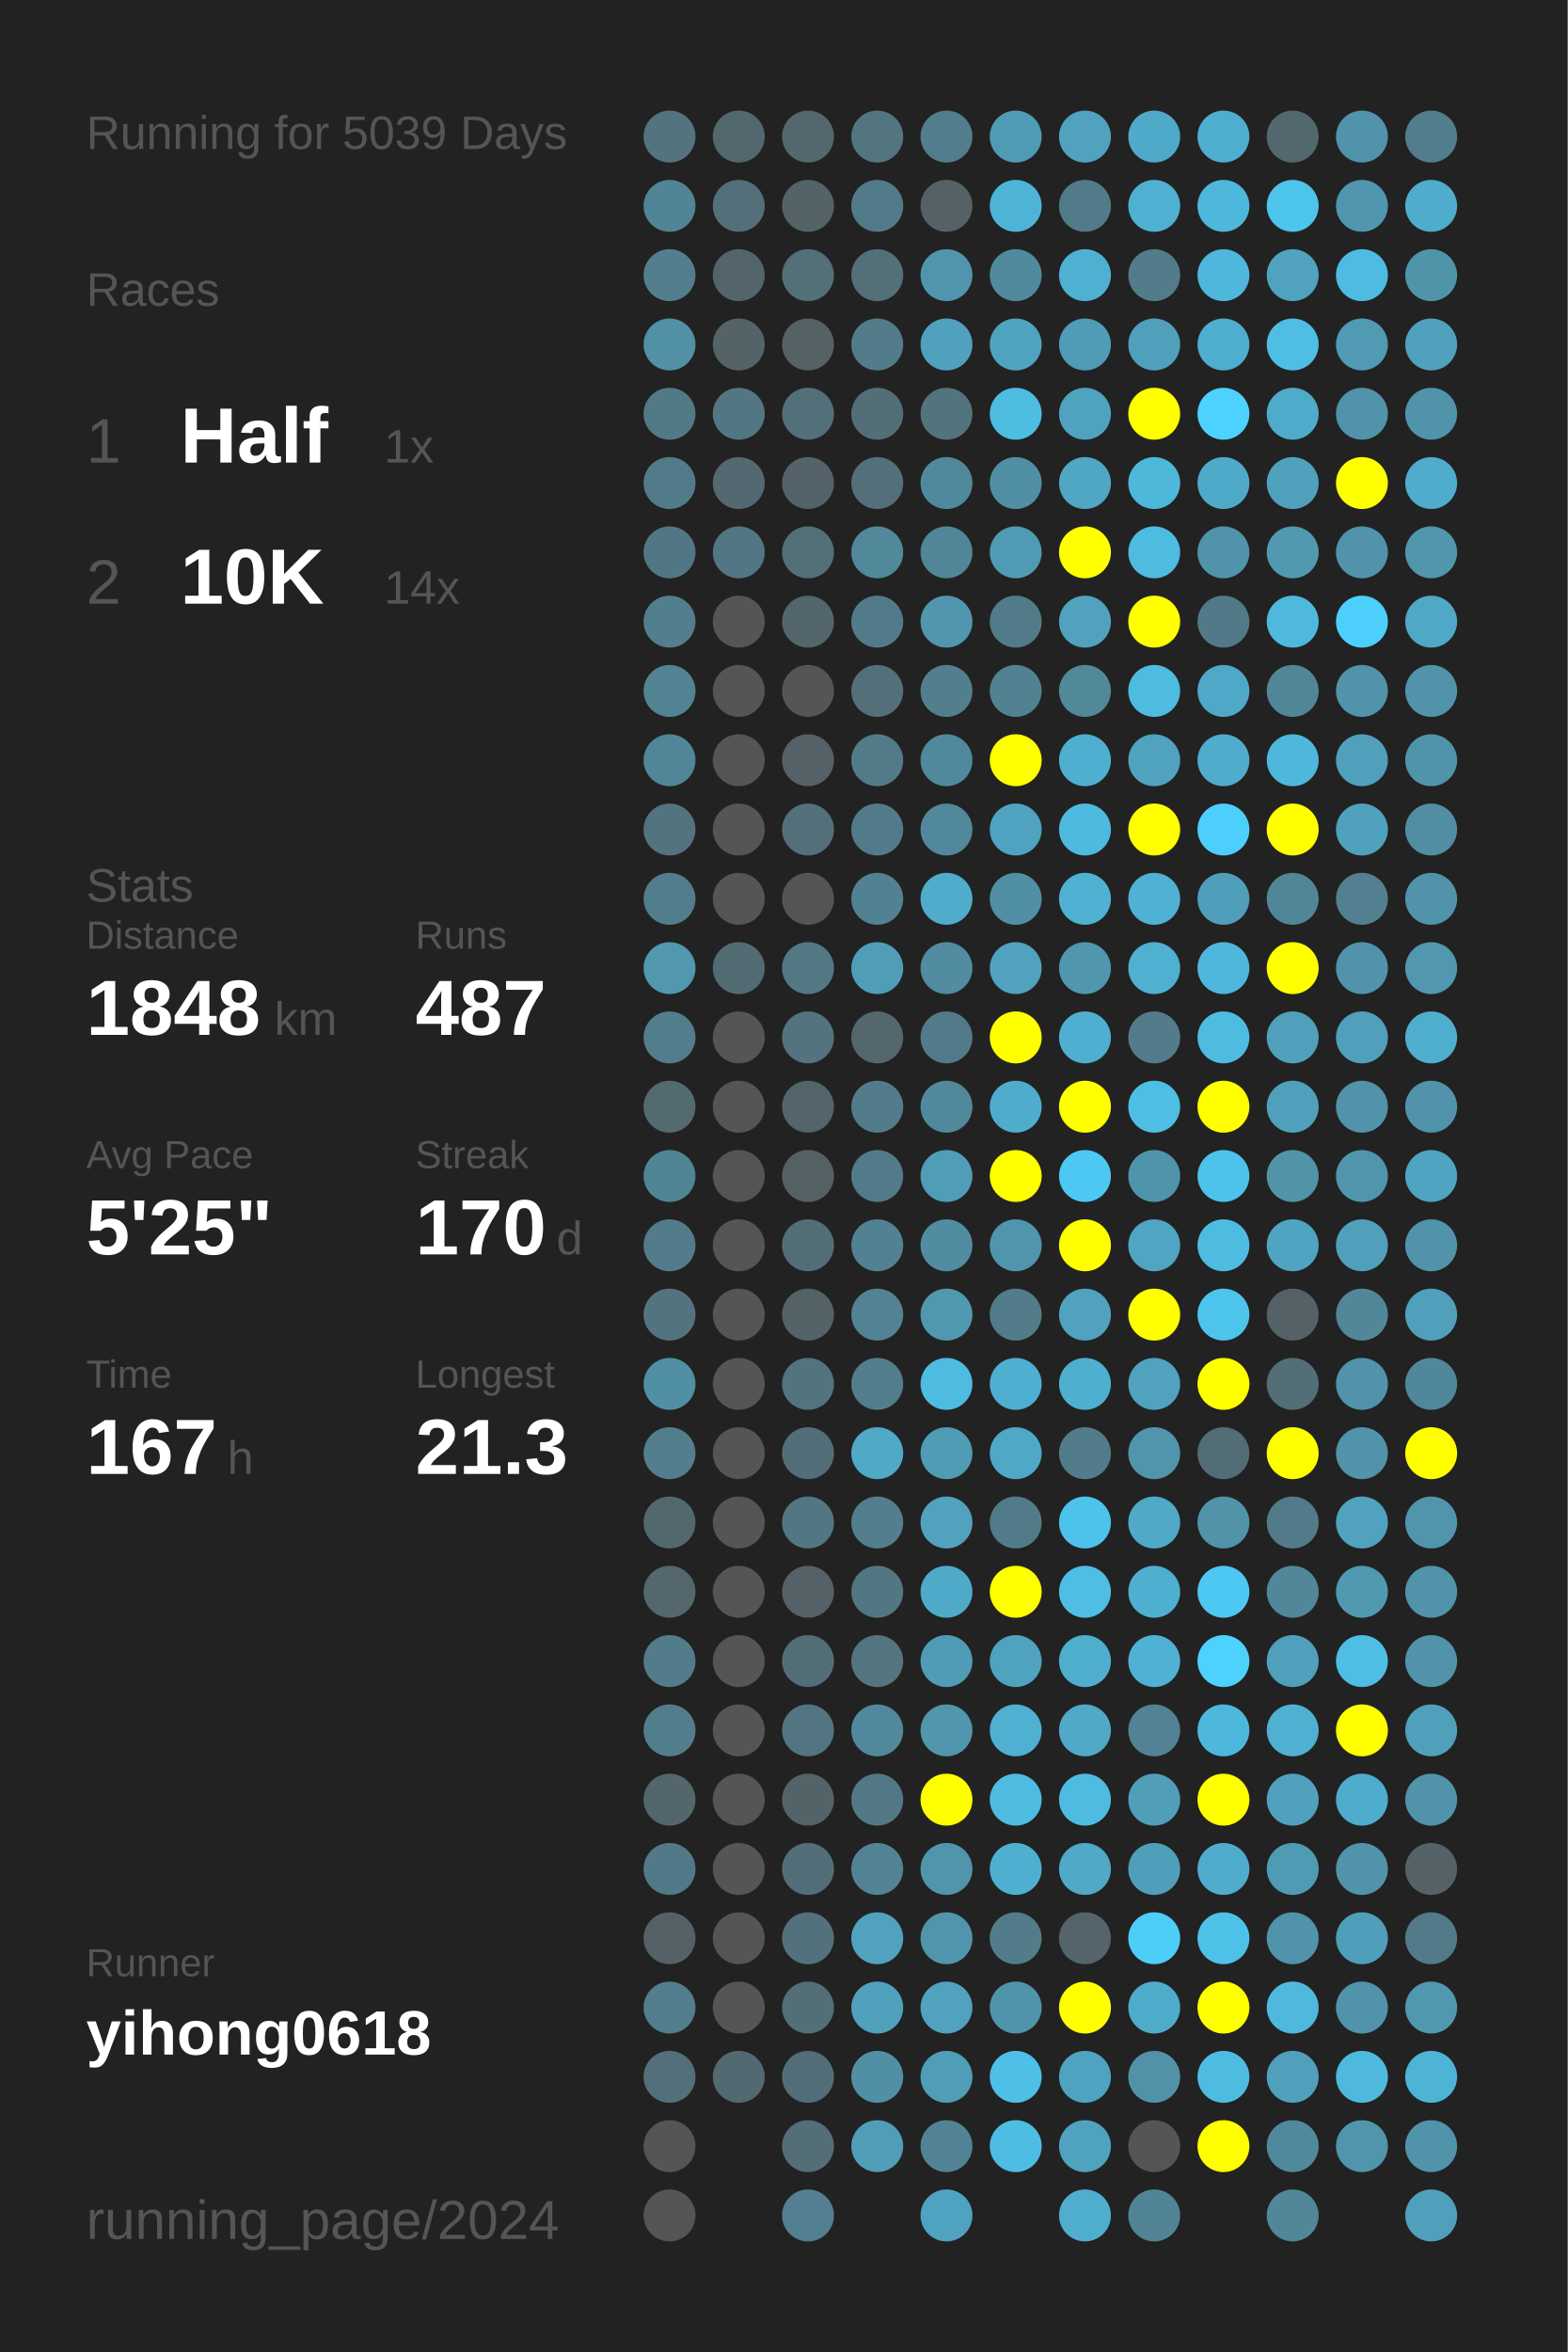
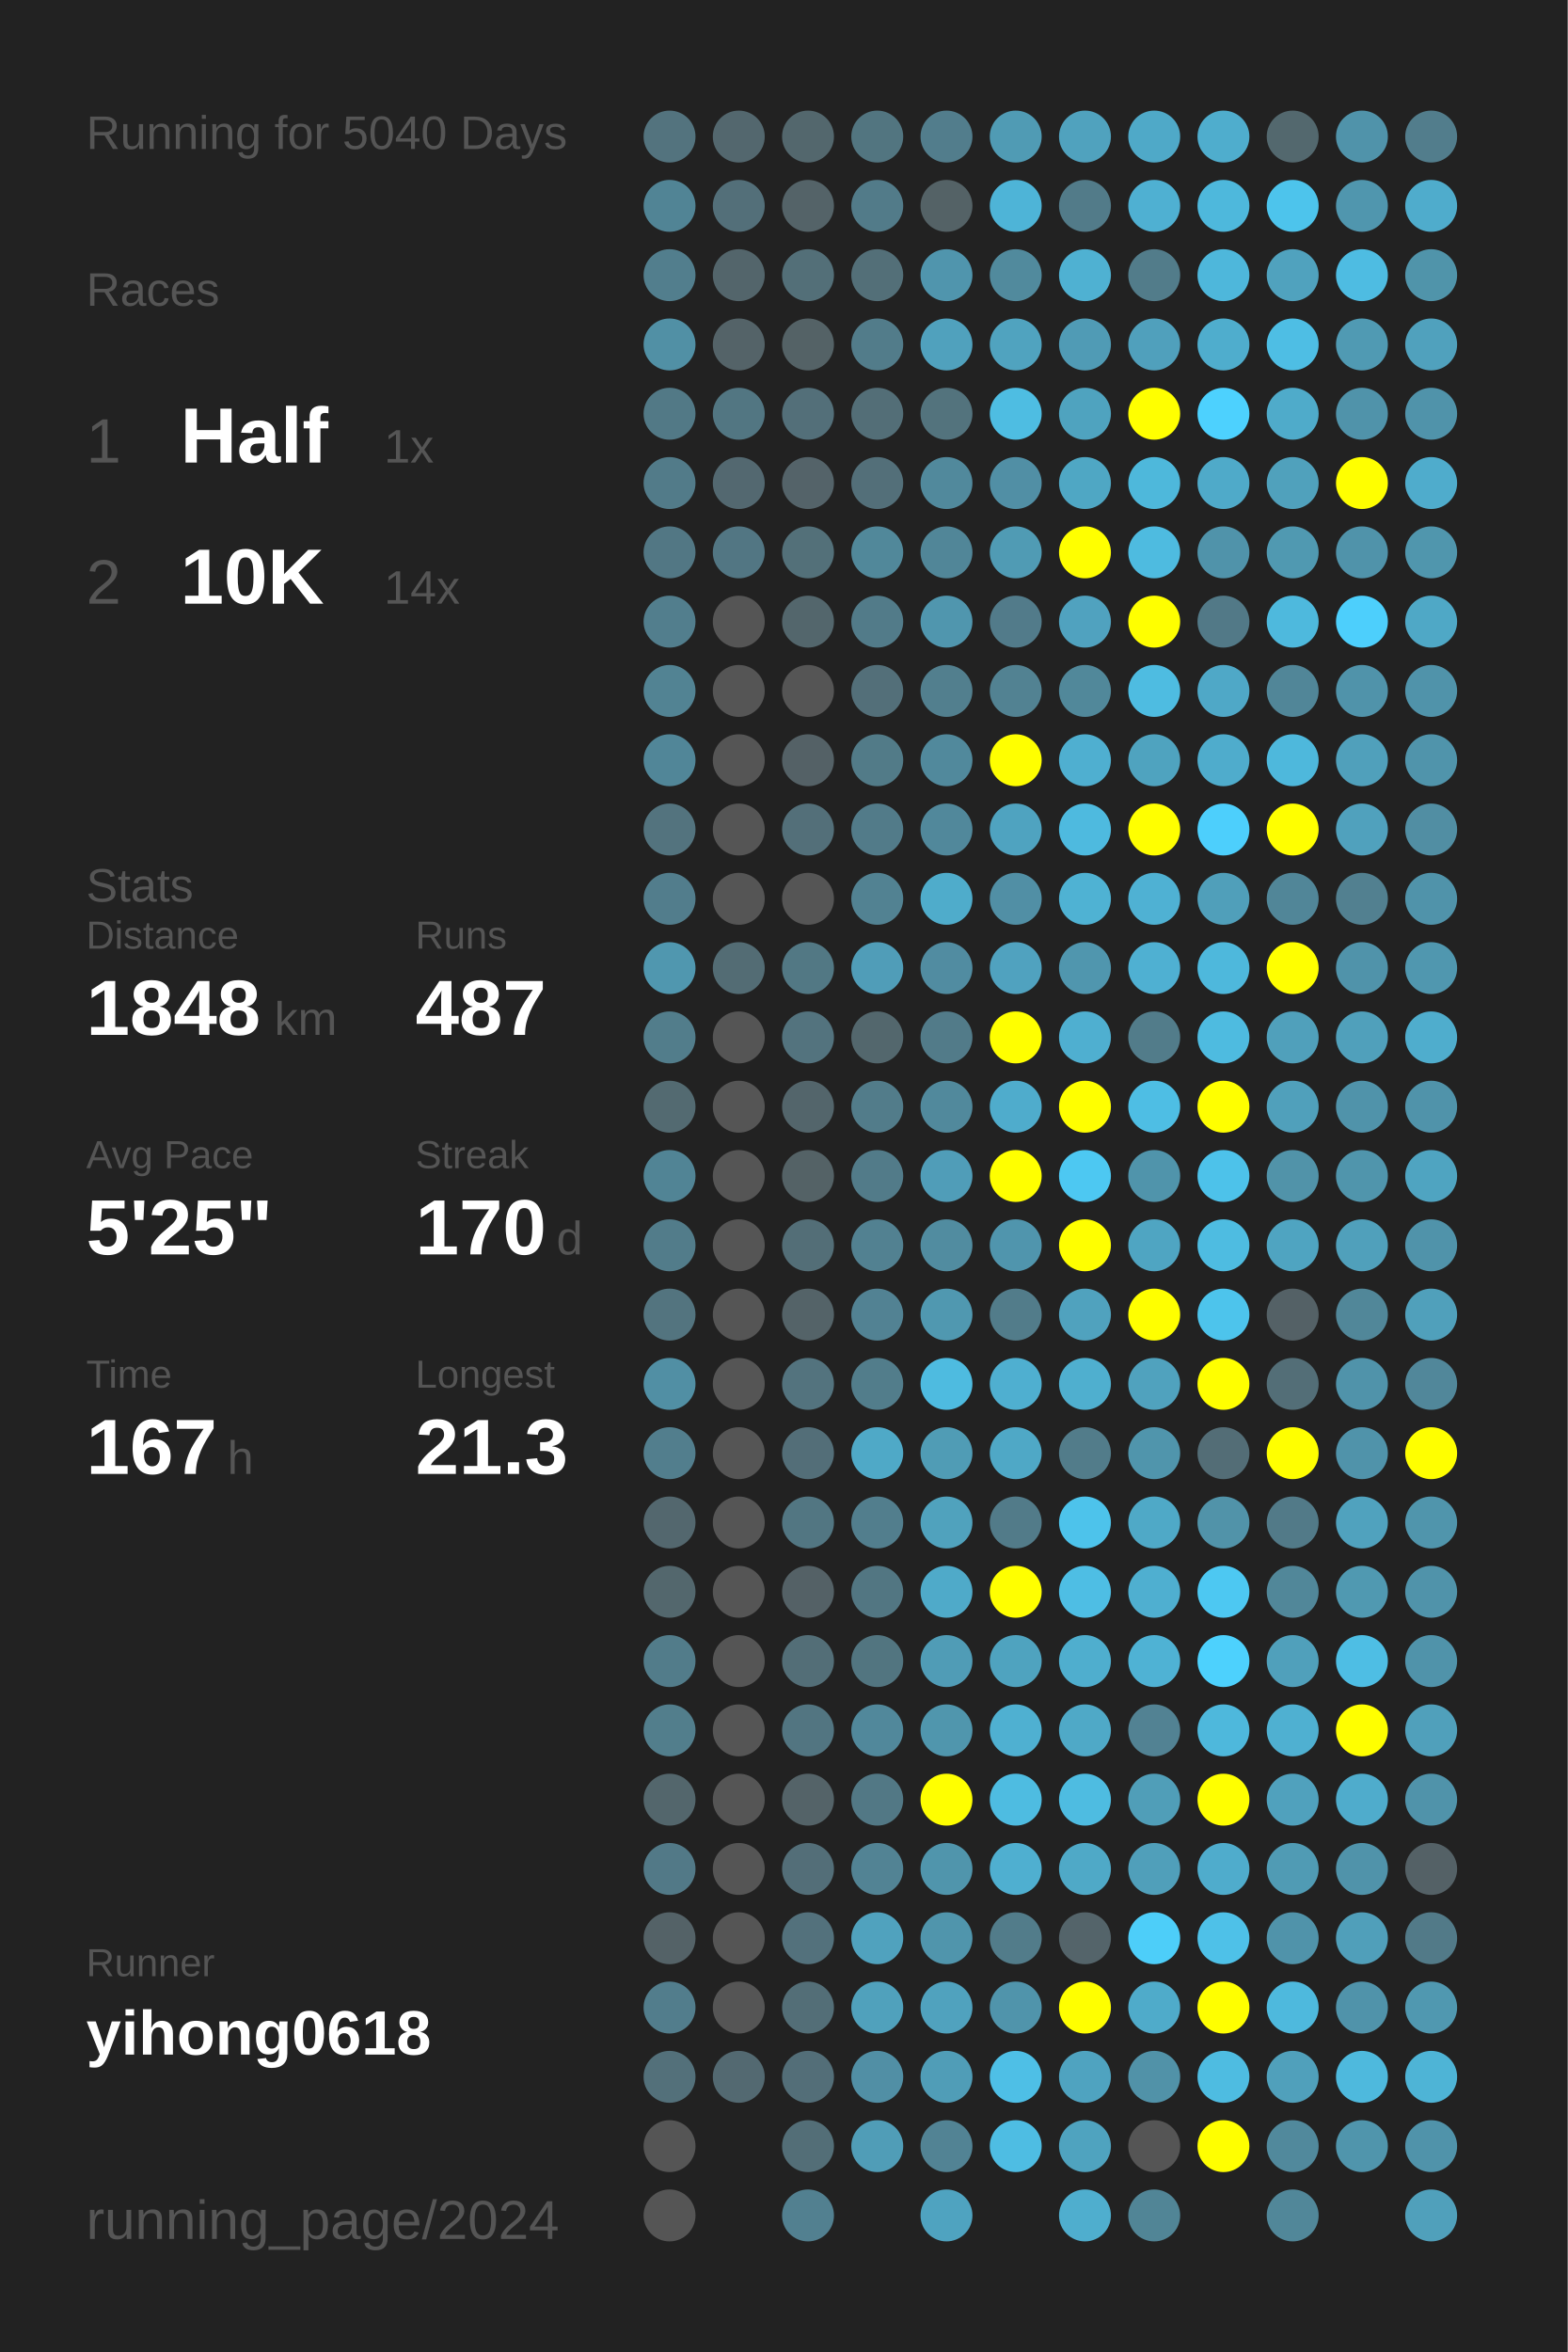
<svg xmlns="http://www.w3.org/2000/svg" baseProfile="full" height="300mm" version="1.1" viewBox="0,0,200,300" width="200mm">
  <defs />
  <rect fill="#222222" height="300" width="200" x="0" y="0" />
-   <text fill="#555555" style="font-size:6px; font-family:Arial;" x="11" y="19">Running for 5039 Days</text>
+   <text fill="#555555" style="font-size:6px; font-family:Arial;" x="11" y="19">Running for 5040 Days</text>
  <text fill="#555555" style="font-size:6px; font-family:Arial;" x="11" y="39">Races</text>
  <text fill="#555555" style="font-size:8px; font-family:Arial;" x="11" y="59">1</text>
  <text fill="#FFFFFF" style="font-size:10px; font-family:Arial; font-weight:bold;" x="23" y="59">Half</text>
  <text fill="#555555" style="font-size:6px; font-family:Arial;" x="49" y="59">1x</text>
  <text fill="#555555" style="font-size:8px; font-family:Arial;" x="11" y="77">2</text>
  <text fill="#FFFFFF" style="font-size:10px; font-family:Arial; font-weight:bold;" x="23" y="77">10K</text>
  <text fill="#555555" style="font-size:6px; font-family:Arial;" x="49" y="77">14x</text>
  <text fill="#555555" style="font-size:6px; font-family:Arial;" x="11" y="115">Stats</text>
  <text fill="#555555" style="font-size:5px; font-family:Arial;" x="11" y="121">Distance</text>
  <text fill="#FFFFFF" style="font-size:10px; font-family:Arial; font-weight:bold;" x="11" y="132">1848</text>
  <text fill="#555555" style="font-size:6px; font-family:Arial;" x="35" y="132">km</text>
  <text fill="#555555" style="font-size:5px; font-family:Arial;" x="53" y="121">Runs</text>
  <text fill="#FFFFFF" style="font-size:10px; font-family:Arial; font-weight:bold;" x="53" y="132">487</text>
  <text fill="#555555" style="font-size:5px; font-family:Arial;" x="11" y="149">Avg Pace</text>
  <text fill="#FFFFFF" style="font-size:10px; font-family:Arial; font-weight:bold;" x="11" y="160">5'25"</text>
  <text fill="#555555" style="font-size:5px; font-family:Arial;" x="53" y="149">Streak</text>
  <text fill="#FFFFFF" style="font-size:10px; font-family:Arial; font-weight:bold;" x="53" y="160">170</text>
  <text fill="#555555" style="font-size:6px; font-family:Arial;" x="71" y="160">d</text>
  <text fill="#555555" style="font-size:5px; font-family:Arial;" x="11" y="177">Time</text>
  <text fill="#FFFFFF" style="font-size:10px; font-family:Arial; font-weight:bold;" x="11" y="188">167</text>
  <text fill="#555555" style="font-size:6px; font-family:Arial;" x="29" y="188">h</text>
  <text fill="#555555" style="font-size:5px; font-family:Arial;" x="53" y="177">Longest</text>
  <text fill="#FFFFFF" style="font-size:10px; font-family:Arial; font-weight:bold;" x="53" y="188">21.3</text>
  <text fill="#555555" style="font-size:5px; font-family:Arial;" x="11" y="252.065">Runner</text>
  <text fill="#FFFFFF" style="font-size:8px; font-family:Arial; font-weight:bold;" x="11" y="262.065">yihong0618</text>
  <text fill="#555555" style="font-size:7px; font-family:Arial;" x="11" y="285.581">running_page/2024</text>
  <circle cx="85.417" cy="17.419" fill="#53737e" r="3.312" />
  <circle cx="85.417" cy="26.258" fill="#518495" r="3.312" />
  <circle cx="85.417" cy="35.097" fill="#527e8d" r="3.312" />
  <circle cx="85.417" cy="43.935" fill="#5190a5" r="3.312" />
  <circle cx="85.417" cy="52.774" fill="#527986" r="3.312" />
  <circle cx="85.417" cy="61.613" fill="#527b89" r="3.312" />
  <circle cx="85.417" cy="70.452" fill="#527784" r="3.312" />
  <circle cx="85.417" cy="79.29" fill="#527e8d" r="3.312" />
  <circle cx="85.417" cy="88.129" fill="#528393" r="3.312" />
  <circle cx="85.417" cy="96.968" fill="#518698" r="3.312" />
  <circle cx="85.417" cy="105.806" fill="#53737e" r="3.312" />
  <circle cx="85.417" cy="114.645" fill="#527d8c" r="3.312" />
  <circle cx="85.417" cy="123.484" fill="#5097af" r="3.312" />
  <circle cx="85.417" cy="132.323" fill="#527d8b" r="3.312" />
  <circle cx="85.417" cy="141.161" fill="#536a71" r="3.312" />
  <circle cx="85.417" cy="150" fill="#518495" r="3.312" />
  <circle cx="85.417" cy="158.839" fill="#527c8a" r="3.312" />
  <circle cx="85.417" cy="167.677" fill="#53747f" r="3.312" />
  <circle cx="85.417" cy="176.516" fill="#518fa4" r="3.312" />
  <circle cx="85.417" cy="185.355" fill="#527e8d" r="3.312" />
  <circle cx="85.417" cy="194.194" fill="#53676e" r="3.312" />
  <circle cx="85.417" cy="203.032" fill="#53676d" r="3.312" />
  <circle cx="85.417" cy="211.871" fill="#527c8a" r="3.312" />
  <circle cx="85.417" cy="220.71" fill="#527e8c" r="3.312" />
  <circle cx="85.417" cy="229.548" fill="#53666c" r="3.312" />
  <circle cx="85.417" cy="238.387" fill="#527987" r="3.312" />
  <circle cx="85.417" cy="247.226" fill="#546267" r="3.312" />
  <circle cx="85.417" cy="256.065" fill="#527d8c" r="3.312" />
  <circle cx="85.417" cy="264.903" fill="#53707a" r="3.312" />
  <circle cx="85.417" cy="273.742" fill="#555555" r="3.312" />
  <circle cx="85.417" cy="282.581" fill="#555555" r="3.312" />
  <circle cx="94.25" cy="17.419" fill="#53676e" r="3.312" />
  <circle cx="94.25" cy="26.258" fill="#536f79" r="3.312" />
  <circle cx="94.25" cy="35.097" fill="#53656b" r="3.312" />
  <circle cx="94.25" cy="43.935" fill="#546368" r="3.312" />
  <circle cx="94.25" cy="52.774" fill="#527682" r="3.312" />
  <circle cx="94.25" cy="61.613" fill="#536870" r="3.312" />
  <circle cx="94.25" cy="70.452" fill="#527683" r="3.312" />
  <circle cx="94.25" cy="79.29" fill="#555555" r="3.312" />
  <circle cx="94.25" cy="88.129" fill="#555555" r="3.312" />
  <circle cx="94.25" cy="96.968" fill="#555555" r="3.312" />
  <circle cx="94.25" cy="105.806" fill="#555555" r="3.312" />
  <circle cx="94.25" cy="114.645" fill="#555555" r="3.312" />
  <circle cx="94.25" cy="123.484" fill="#536c74" r="3.312" />
  <circle cx="94.25" cy="132.323" fill="#555555" r="3.312" />
  <circle cx="94.25" cy="141.161" fill="#555555" r="3.312" />
  <circle cx="94.25" cy="150" fill="#555555" r="3.312" />
  <circle cx="94.25" cy="158.839" fill="#555555" r="3.312" />
  <circle cx="94.25" cy="167.677" fill="#555555" r="3.312" />
  <circle cx="94.25" cy="176.516" fill="#555555" r="3.312" />
  <circle cx="94.25" cy="185.355" fill="#555555" r="3.312" />
  <circle cx="94.25" cy="194.194" fill="#555555" r="3.312" />
  <circle cx="94.25" cy="203.032" fill="#555555" r="3.312" />
  <circle cx="94.25" cy="211.871" fill="#555555" r="3.312" />
  <circle cx="94.25" cy="220.71" fill="#555555" r="3.312" />
  <circle cx="94.25" cy="229.548" fill="#555555" r="3.312" />
  <circle cx="94.25" cy="238.387" fill="#555555" r="3.312" />
  <circle cx="94.25" cy="247.226" fill="#555555" r="3.312" />
  <circle cx="94.25" cy="256.065" fill="#555555" r="3.312" />
  <circle cx="94.25" cy="264.903" fill="#536971" r="3.312" />
  <circle cx="103.083" cy="17.419" fill="#53676d" r="3.312" />
  <circle cx="103.083" cy="26.258" fill="#546368" r="3.312" />
  <circle cx="103.083" cy="35.097" fill="#536f78" r="3.312" />
  <circle cx="103.083" cy="43.935" fill="#546266" r="3.312" />
  <circle cx="103.083" cy="52.774" fill="#536f79" r="3.312" />
  <circle cx="103.083" cy="61.613" fill="#546369" r="3.312" />
  <circle cx="103.083" cy="70.452" fill="#537079" r="3.312" />
  <circle cx="103.083" cy="79.29" fill="#53666c" r="3.312" />
  <circle cx="103.083" cy="88.129" fill="#555555" r="3.312" />
  <circle cx="103.083" cy="96.968" fill="#546166" r="3.312" />
  <circle cx="103.083" cy="105.806" fill="#536f79" r="3.312" />
  <circle cx="103.083" cy="114.645" fill="#555555" r="3.312" />
  <circle cx="103.083" cy="123.484" fill="#527884" r="3.312" />
  <circle cx="103.083" cy="132.323" fill="#53737e" r="3.312" />
  <circle cx="103.083" cy="141.161" fill="#53656b" r="3.312" />
  <circle cx="103.083" cy="150" fill="#546266" r="3.312" />
  <circle cx="103.083" cy="158.839" fill="#536e77" r="3.312" />
  <circle cx="103.083" cy="167.677" fill="#546368" r="3.312" />
  <circle cx="103.083" cy="176.516" fill="#53737e" r="3.312" />
  <circle cx="103.083" cy="185.355" fill="#536e78" r="3.312" />
  <circle cx="103.083" cy="194.194" fill="#527682" r="3.312" />
  <circle cx="103.083" cy="203.032" fill="#546166" r="3.312" />
  <circle cx="103.083" cy="211.871" fill="#536e77" r="3.312" />
  <circle cx="103.083" cy="220.71" fill="#527581" r="3.312" />
  <circle cx="103.083" cy="229.548" fill="#546368" r="3.312" />
  <circle cx="103.083" cy="238.387" fill="#536e78" r="3.312" />
  <circle cx="103.083" cy="247.226" fill="#53717c" r="3.312" />
  <circle cx="103.083" cy="256.065" fill="#536e77" r="3.312" />
  <circle cx="103.083" cy="264.903" fill="#536e78" r="3.312" />
  <circle cx="103.083" cy="273.742" fill="#536e77" r="3.312" />
  <circle cx="103.083" cy="282.581" fill="#528090" r="3.312" />
  <circle cx="111.917" cy="17.419" fill="#527580" r="3.312" />
  <circle cx="111.917" cy="26.258" fill="#527b89" r="3.312" />
  <circle cx="111.917" cy="35.097" fill="#536f78" r="3.312" />
  <circle cx="111.917" cy="43.935" fill="#527c8a" r="3.312" />
  <circle cx="111.917" cy="52.774" fill="#536e77" r="3.312" />
  <circle cx="111.917" cy="61.613" fill="#536f79" r="3.312" />
  <circle cx="111.917" cy="70.452" fill="#51889a" r="3.312" />
  <circle cx="111.917" cy="79.29" fill="#527b89" r="3.312" />
  <circle cx="111.917" cy="88.129" fill="#536f79" r="3.312" />
  <circle cx="111.917" cy="96.968" fill="#527b88" r="3.312" />
  <circle cx="111.917" cy="105.806" fill="#527b89" r="3.312" />
  <circle cx="111.917" cy="114.645" fill="#528292" r="3.312" />
  <circle cx="111.917" cy="123.484" fill="#509db8" r="3.312" />
  <circle cx="111.917" cy="132.323" fill="#53676d" r="3.312" />
  <circle cx="111.917" cy="141.161" fill="#527c8a" r="3.312" />
  <circle cx="111.917" cy="150" fill="#527b89" r="3.312" />
  <circle cx="111.917" cy="158.839" fill="#528191" r="3.312" />
  <circle cx="111.917" cy="167.677" fill="#528293" r="3.312" />
  <circle cx="111.917" cy="176.516" fill="#527d8b" r="3.312" />
  <circle cx="111.917" cy="185.355" fill="#4fa9c7" r="3.312" />
  <circle cx="111.917" cy="194.194" fill="#527e8d" r="3.312" />
  <circle cx="111.917" cy="203.032" fill="#527682" r="3.312" />
  <circle cx="111.917" cy="211.871" fill="#527580" r="3.312" />
  <circle cx="111.917" cy="220.71" fill="#51889b" r="3.312" />
  <circle cx="111.917" cy="229.548" fill="#527885" r="3.312" />
  <circle cx="111.917" cy="238.387" fill="#528394" r="3.312" />
  <circle cx="111.917" cy="247.226" fill="#50a2be" r="3.312" />
  <circle cx="111.917" cy="256.065" fill="#50a1bc" r="3.312" />
  <circle cx="111.917" cy="264.903" fill="#518fa5" r="3.312" />
  <circle cx="111.917" cy="273.742" fill="#509db7" r="3.312" />
  <circle cx="120.75" cy="17.419" fill="#527d8c" r="3.312" />
  <circle cx="120.75" cy="26.258" fill="#546266" r="3.312" />
  <circle cx="120.75" cy="35.097" fill="#5095ad" r="3.312" />
  <circle cx="120.75" cy="43.935" fill="#50a1bd" r="3.312" />
  <circle cx="120.75" cy="52.774" fill="#53737d" r="3.312" />
  <circle cx="120.75" cy="61.613" fill="#51899c" r="3.312" />
  <circle cx="120.75" cy="70.452" fill="#518698" r="3.312" />
  <circle cx="120.75" cy="79.29" fill="#5096ae" r="3.312" />
  <circle cx="120.75" cy="88.129" fill="#527f8e" r="3.312" />
  <circle cx="120.75" cy="96.968" fill="#51899c" r="3.312" />
  <circle cx="120.75" cy="105.806" fill="#51889b" r="3.312" />
  <circle cx="120.75" cy="114.645" fill="#4faccb" r="3.312" />
  <circle cx="120.75" cy="123.484" fill="#518ca1" r="3.312" />
  <circle cx="120.75" cy="132.323" fill="#527b89" r="3.312" />
  <circle cx="120.75" cy="141.161" fill="#51899c" r="3.312" />
  <circle cx="120.75" cy="150" fill="#509db8" r="3.312" />
  <circle cx="120.75" cy="158.839" fill="#518ca0" r="3.312" />
  <circle cx="120.75" cy="167.677" fill="#5098b0" r="3.312" />
  <circle cx="120.75" cy="176.516" fill="#4ebbe0" r="3.312" />
  <circle cx="120.75" cy="185.355" fill="#509cb5" r="3.312" />
  <circle cx="120.75" cy="194.194" fill="#50a2bd" r="3.312" />
  <circle cx="120.75" cy="203.032" fill="#4faac9" r="3.312" />
  <circle cx="120.75" cy="211.871" fill="#509cb6" r="3.312" />
  <circle cx="120.75" cy="220.71" fill="#5096ad" r="3.312" />
  <circle cx="120.75" cy="229.548" fill="#FFFF00" r="3.312" />
  <circle cx="120.75" cy="238.387" fill="#5095ac" r="3.312" />
  <circle cx="120.75" cy="247.226" fill="#5095ac" r="3.312" />
  <circle cx="120.75" cy="256.065" fill="#50a2be" r="3.312" />
  <circle cx="120.75" cy="264.903" fill="#509db7" r="3.312" />
  <circle cx="120.75" cy="273.742" fill="#528394" r="3.312" />
  <circle cx="120.75" cy="282.581" fill="#4fa3c0" r="3.312" />
  <circle cx="129.583" cy="17.419" fill="#509bb4" r="3.312" />
  <circle cx="129.583" cy="26.258" fill="#4eb4d7" r="3.312" />
  <circle cx="129.583" cy="35.097" fill="#518a9d" r="3.312" />
  <circle cx="129.583" cy="43.935" fill="#50a3bf" r="3.312" />
  <circle cx="129.583" cy="52.774" fill="#4ebde2" r="3.312" />
  <circle cx="129.583" cy="61.613" fill="#518fa5" r="3.312" />
  <circle cx="129.583" cy="70.452" fill="#509bb4" r="3.312" />
  <circle cx="129.583" cy="79.29" fill="#527b8a" r="3.312" />
  <circle cx="129.583" cy="88.129" fill="#528292" r="3.312" />
  <circle cx="129.583" cy="96.968" fill="#FFFF00" r="3.312" />
  <circle cx="129.583" cy="105.806" fill="#4fa3c0" r="3.312" />
  <circle cx="129.583" cy="114.645" fill="#518fa5" r="3.312" />
  <circle cx="129.583" cy="123.484" fill="#50a2bf" r="3.312" />
  <circle cx="129.583" cy="132.323" fill="#FFFF00" r="3.312" />
  <circle cx="129.583" cy="141.161" fill="#4faccc" r="3.312" />
  <circle cx="129.583" cy="150" fill="#FFFF00" r="3.312" />
  <circle cx="129.583" cy="158.839" fill="#5095ad" r="3.312" />
  <circle cx="129.583" cy="167.677" fill="#527c8a" r="3.312" />
  <circle cx="129.583" cy="176.516" fill="#4fafd0" r="3.312" />
  <circle cx="129.583" cy="185.355" fill="#4fa8c6" r="3.312" />
  <circle cx="129.583" cy="194.194" fill="#527b89" r="3.312" />
  <circle cx="129.583" cy="203.032" fill="#FFFF00" r="3.312" />
  <circle cx="129.583" cy="211.871" fill="#4fa3bf" r="3.312" />
  <circle cx="129.583" cy="220.71" fill="#4fb0d1" r="3.312" />
  <circle cx="129.583" cy="229.548" fill="#4ebce1" r="3.312" />
  <circle cx="129.583" cy="238.387" fill="#4fafd0" r="3.312" />
  <circle cx="129.583" cy="247.226" fill="#527c8a" r="3.312" />
  <circle cx="129.583" cy="256.065" fill="#5094ab" r="3.312" />
  <circle cx="129.583" cy="264.903" fill="#4ebfe6" r="3.312" />
  <circle cx="129.583" cy="273.742" fill="#4ebde3" r="3.312" />
  <circle cx="138.417" cy="17.419" fill="#50a2be" r="3.312" />
  <circle cx="138.417" cy="26.258" fill="#527b89" r="3.312" />
  <circle cx="138.417" cy="35.097" fill="#4fb1d2" r="3.312" />
  <circle cx="138.417" cy="43.935" fill="#509bb5" r="3.312" />
  <circle cx="138.417" cy="52.774" fill="#4fa3bf" r="3.312" />
  <circle cx="138.417" cy="61.613" fill="#4fa7c4" r="3.312" />
  <circle cx="138.417" cy="70.452" fill="#FFFF00" r="3.312" />
  <circle cx="138.417" cy="79.29" fill="#50a2bf" r="3.312" />
  <circle cx="138.417" cy="88.129" fill="#51889a" r="3.312" />
  <circle cx="138.417" cy="96.968" fill="#4fafd0" r="3.312" />
  <circle cx="138.417" cy="105.806" fill="#4ebadf" r="3.312" />
  <circle cx="138.417" cy="114.645" fill="#4fb2d3" r="3.312" />
  <circle cx="138.417" cy="123.484" fill="#5096ae" r="3.312" />
  <circle cx="138.417" cy="132.323" fill="#4fafd0" r="3.312" />
  <circle cx="138.417" cy="141.161" fill="#FFFF00" r="3.312" />
  <circle cx="138.417" cy="150" fill="#4dc8f2" r="3.312" />
  <circle cx="138.417" cy="158.839" fill="#FFFF00" r="3.312" />
  <circle cx="138.417" cy="167.677" fill="#50a2be" r="3.312" />
  <circle cx="138.417" cy="176.516" fill="#4fafcf" r="3.312" />
  <circle cx="138.417" cy="185.355" fill="#527c8a" r="3.312" />
  <circle cx="138.417" cy="194.194" fill="#4dc3eb" r="3.312" />
  <circle cx="138.417" cy="203.032" fill="#4ebee4" r="3.312" />
  <circle cx="138.417" cy="211.871" fill="#4faece" r="3.312" />
  <circle cx="138.417" cy="220.71" fill="#4fa9c7" r="3.312" />
  <circle cx="138.417" cy="229.548" fill="#4ebce1" r="3.312" />
  <circle cx="138.417" cy="238.387" fill="#4fa9c7" r="3.312" />
  <circle cx="138.417" cy="247.226" fill="#54646a" r="3.312" />
  <circle cx="138.417" cy="256.065" fill="#FFFF00" r="3.312" />
  <circle cx="138.417" cy="264.903" fill="#4fa3c0" r="3.312" />
  <circle cx="138.417" cy="273.742" fill="#4fa3bf" r="3.312" />
  <circle cx="138.417" cy="282.581" fill="#4faece" r="3.312" />
  <circle cx="147.25" cy="17.419" fill="#4fa9c8" r="3.312" />
  <circle cx="147.25" cy="26.258" fill="#4fb0d2" r="3.312" />
  <circle cx="147.25" cy="35.097" fill="#527c8a" r="3.312" />
  <circle cx="147.25" cy="43.935" fill="#50a0bc" r="3.312" />
  <circle cx="147.25" cy="52.774" fill="#FFFF00" r="3.312" />
  <circle cx="147.25" cy="61.613" fill="#4eb8db" r="3.312" />
  <circle cx="147.25" cy="70.452" fill="#4ebbe0" r="3.312" />
  <circle cx="147.25" cy="79.29" fill="#FFFF00" r="3.312" />
  <circle cx="147.25" cy="88.129" fill="#4ebce1" r="3.312" />
  <circle cx="147.25" cy="96.968" fill="#4fa3bf" r="3.312" />
  <circle cx="147.25" cy="105.806" fill="#FFFF00" r="3.312" />
  <circle cx="147.25" cy="114.645" fill="#4fb1d3" r="3.312" />
  <circle cx="147.25" cy="123.484" fill="#4fb0d2" r="3.312" />
  <circle cx="147.25" cy="132.323" fill="#527c8a" r="3.312" />
  <circle cx="147.25" cy="141.161" fill="#4ebee4" r="3.312" />
  <circle cx="147.25" cy="150" fill="#5094ab" r="3.312" />
  <circle cx="147.25" cy="158.839" fill="#4fa5c2" r="3.312" />
  <circle cx="147.25" cy="167.677" fill="#FFFF00" r="3.312" />
  <circle cx="147.25" cy="176.516" fill="#50a2be" r="3.312" />
  <circle cx="147.25" cy="185.355" fill="#5095ac" r="3.312" />
  <circle cx="147.25" cy="194.194" fill="#4fa9c7" r="3.312" />
  <circle cx="147.25" cy="203.032" fill="#4fafd0" r="3.312" />
  <circle cx="147.25" cy="211.871" fill="#4fb2d4" r="3.312" />
  <circle cx="147.25" cy="220.71" fill="#528293" r="3.312" />
  <circle cx="147.25" cy="229.548" fill="#509eb8" r="3.312" />
  <circle cx="147.25" cy="238.387" fill="#509fba" r="3.312" />
  <circle cx="147.25" cy="247.226" fill="#4dcef9" r="3.312" />
  <circle cx="147.25" cy="256.065" fill="#4fabca" r="3.312" />
  <circle cx="147.25" cy="264.903" fill="#5192a8" r="3.312" />
  <circle cx="147.25" cy="273.742" fill="#555555" r="3.312" />
  <circle cx="147.25" cy="282.581" fill="#518596" r="3.312" />
  <circle cx="156.083" cy="17.419" fill="#4fadcd" r="3.312" />
  <circle cx="156.083" cy="26.258" fill="#4eb8dc" r="3.312" />
  <circle cx="156.083" cy="35.097" fill="#4eb7db" r="3.312" />
  <circle cx="156.083" cy="43.935" fill="#4fadcd" r="3.312" />
  <circle cx="156.083" cy="52.774" fill="#4dd1fe" r="3.312" />
  <circle cx="156.083" cy="61.613" fill="#4faac9" r="3.312" />
  <circle cx="156.083" cy="70.452" fill="#5093aa" r="3.312" />
  <circle cx="156.083" cy="79.29" fill="#527987" r="3.312" />
  <circle cx="156.083" cy="88.129" fill="#4fa8c7" r="3.312" />
  <circle cx="156.083" cy="96.968" fill="#4faccc" r="3.312" />
  <circle cx="156.083" cy="105.806" fill="#4dcffc" r="3.312" />
  <circle cx="156.083" cy="114.645" fill="#509fba" r="3.312" />
  <circle cx="156.083" cy="123.484" fill="#4eb8dc" r="3.312" />
  <circle cx="156.083" cy="132.323" fill="#4ebbe0" r="3.312" />
  <circle cx="156.083" cy="141.161" fill="#FFFF00" r="3.312" />
  <circle cx="156.083" cy="150" fill="#4dc2ea" r="3.312" />
  <circle cx="156.083" cy="158.839" fill="#4ebce1" r="3.312" />
  <circle cx="156.083" cy="167.677" fill="#4dc4ec" r="3.312" />
  <circle cx="156.083" cy="176.516" fill="#FFFF00" r="3.312" />
  <circle cx="156.083" cy="185.355" fill="#536d76" r="3.312" />
  <circle cx="156.083" cy="194.194" fill="#5193a9" r="3.312" />
  <circle cx="156.083" cy="203.032" fill="#4dc8f2" r="3.312" />
  <circle cx="156.083" cy="211.871" fill="#4dd1fd" r="3.312" />
  <circle cx="156.083" cy="220.71" fill="#4eb8dc" r="3.312" />
  <circle cx="156.083" cy="229.548" fill="#FFFF00" r="3.312" />
  <circle cx="156.083" cy="238.387" fill="#4faccc" r="3.312" />
  <circle cx="156.083" cy="247.226" fill="#4ec1e8" r="3.312" />
  <circle cx="156.083" cy="256.065" fill="#FFFF00" r="3.312" />
  <circle cx="156.083" cy="264.903" fill="#4ebce1" r="3.312" />
  <circle cx="156.083" cy="273.742" fill="#FFFF00" r="3.312" />
  <circle cx="164.917" cy="17.419" fill="#53686e" r="3.312" />
  <circle cx="164.917" cy="26.258" fill="#4dc4ec" r="3.312" />
  <circle cx="164.917" cy="35.097" fill="#50a2be" r="3.312" />
  <circle cx="164.917" cy="43.935" fill="#4ebee4" r="3.312" />
  <circle cx="164.917" cy="52.774" fill="#4fabca" r="3.312" />
  <circle cx="164.917" cy="61.613" fill="#50a1bc" r="3.312" />
  <circle cx="164.917" cy="70.452" fill="#5099b1" r="3.312" />
  <circle cx="164.917" cy="79.29" fill="#4eb9dd" r="3.312" />
  <circle cx="164.917" cy="88.129" fill="#518698" r="3.312" />
  <circle cx="164.917" cy="96.968" fill="#4eb8dc" r="3.312" />
  <circle cx="164.917" cy="105.806" fill="#FFFF00" r="3.312" />
  <circle cx="164.917" cy="114.645" fill="#518698" r="3.312" />
  <circle cx="164.917" cy="123.484" fill="#FFFF00" r="3.312" />
  <circle cx="164.917" cy="132.323" fill="#50a0bb" r="3.312" />
  <circle cx="164.917" cy="141.161" fill="#50a0bb" r="3.312" />
  <circle cx="164.917" cy="150" fill="#5193a9" r="3.312" />
  <circle cx="164.917" cy="158.839" fill="#4fa4c1" r="3.312" />
  <circle cx="164.917" cy="167.677" fill="#546166" r="3.312" />
  <circle cx="164.917" cy="176.516" fill="#536e77" r="3.312" />
  <circle cx="164.917" cy="185.355" fill="#FFFF00" r="3.312" />
  <circle cx="164.917" cy="194.194" fill="#527a88" r="3.312" />
  <circle cx="164.917" cy="203.032" fill="#518799" r="3.312" />
  <circle cx="164.917" cy="211.871" fill="#50a0bb" r="3.312" />
  <circle cx="164.917" cy="220.71" fill="#4fb0d1" r="3.312" />
  <circle cx="164.917" cy="229.548" fill="#50a1bd" r="3.312" />
  <circle cx="164.917" cy="238.387" fill="#509bb4" r="3.312" />
  <circle cx="164.917" cy="247.226" fill="#5093aa" r="3.312" />
  <circle cx="164.917" cy="256.065" fill="#4eb9dd" r="3.312" />
  <circle cx="164.917" cy="264.903" fill="#50a0bb" r="3.312" />
  <circle cx="164.917" cy="273.742" fill="#51899c" r="3.312" />
  <circle cx="164.917" cy="282.581" fill="#518799" r="3.312" />
  <circle cx="173.75" cy="17.419" fill="#5093aa" r="3.312" />
  <circle cx="173.75" cy="26.258" fill="#5096ae" r="3.312" />
  <circle cx="173.75" cy="35.097" fill="#4ebce2" r="3.312" />
  <circle cx="173.75" cy="43.935" fill="#509ab3" r="3.312" />
  <circle cx="173.75" cy="52.774" fill="#5093aa" r="3.312" />
  <circle cx="173.75" cy="61.613" fill="#FFFF00" r="3.312" />
  <circle cx="173.75" cy="70.452" fill="#5093aa" r="3.312" />
  <circle cx="173.75" cy="79.29" fill="#4dcffc" r="3.312" />
  <circle cx="173.75" cy="88.129" fill="#5093aa" r="3.312" />
  <circle cx="173.75" cy="96.968" fill="#50a0bb" r="3.312" />
  <circle cx="173.75" cy="105.806" fill="#50a1bd" r="3.312" />
  <circle cx="173.75" cy="114.645" fill="#528090" r="3.312" />
  <circle cx="173.75" cy="123.484" fill="#5093aa" r="3.312" />
  <circle cx="173.75" cy="132.323" fill="#50a0bb" r="3.312" />
  <circle cx="173.75" cy="141.161" fill="#5093aa" r="3.312" />
  <circle cx="173.75" cy="150" fill="#5095ac" r="3.312" />
  <circle cx="173.75" cy="158.839" fill="#50a0bb" r="3.312" />
  <circle cx="173.75" cy="167.677" fill="#518799" r="3.312" />
  <circle cx="173.75" cy="176.516" fill="#5093aa" r="3.312" />
  <circle cx="173.75" cy="185.355" fill="#5093aa" r="3.312" />
  <circle cx="173.75" cy="194.194" fill="#50a2be" r="3.312" />
  <circle cx="173.75" cy="203.032" fill="#5099b1" r="3.312" />
  <circle cx="173.75" cy="211.871" fill="#4ebee4" r="3.312" />
  <circle cx="173.75" cy="220.71" fill="#FFFF00" r="3.312" />
  <circle cx="173.75" cy="229.548" fill="#4faccc" r="3.312" />
  <circle cx="173.75" cy="238.387" fill="#5093aa" r="3.312" />
  <circle cx="173.75" cy="247.226" fill="#509fba" r="3.312" />
  <circle cx="173.75" cy="256.065" fill="#5093aa" r="3.312" />
  <circle cx="173.75" cy="264.903" fill="#4eb9dd" r="3.312" />
  <circle cx="173.75" cy="273.742" fill="#5095ac" r="3.312" />
  <circle cx="182.583" cy="17.419" fill="#527d8c" r="3.312" />
  <circle cx="182.583" cy="26.258" fill="#4faccc" r="3.312" />
  <circle cx="182.583" cy="35.097" fill="#5094aa" r="3.312" />
  <circle cx="182.583" cy="43.935" fill="#50a1bd" r="3.312" />
  <circle cx="182.583" cy="52.774" fill="#5093aa" r="3.312" />
  <circle cx="182.583" cy="61.613" fill="#4faccc" r="3.312" />
  <circle cx="182.583" cy="70.452" fill="#5096ad" r="3.312" />
  <circle cx="182.583" cy="79.29" fill="#4fa8c6" r="3.312" />
  <circle cx="182.583" cy="88.129" fill="#5093aa" r="3.312" />
  <circle cx="182.583" cy="96.968" fill="#5094ab" r="3.312" />
  <circle cx="182.583" cy="105.806" fill="#518ea3" r="3.312" />
  <circle cx="182.583" cy="114.645" fill="#5093aa" r="3.312" />
  <circle cx="182.583" cy="123.484" fill="#5097af" r="3.312" />
  <circle cx="182.583" cy="132.323" fill="#4fadcd" r="3.312" />
  <circle cx="182.583" cy="141.161" fill="#5093aa" r="3.312" />
  <circle cx="182.583" cy="150" fill="#4fa4c1" r="3.312" />
  <circle cx="182.583" cy="158.839" fill="#5093aa" r="3.312" />
  <circle cx="182.583" cy="167.677" fill="#50a0bb" r="3.312" />
  <circle cx="182.583" cy="176.516" fill="#51879a" r="3.312" />
  <circle cx="182.583" cy="185.355" fill="#FFFF00" r="3.312" />
  <circle cx="182.583" cy="194.194" fill="#5095ac" r="3.312" />
  <circle cx="182.583" cy="203.032" fill="#5093aa" r="3.312" />
  <circle cx="182.583" cy="211.871" fill="#5093aa" r="3.312" />
  <circle cx="182.583" cy="220.71" fill="#50a0bb" r="3.312" />
  <circle cx="182.583" cy="229.548" fill="#5093aa" r="3.312" />
  <circle cx="182.583" cy="238.387" fill="#546166" r="3.312" />
  <circle cx="182.583" cy="247.226" fill="#527a88" r="3.312" />
  <circle cx="182.583" cy="256.065" fill="#5098b0" r="3.312" />
  <circle cx="182.583" cy="264.903" fill="#4eb4d6" r="3.312" />
  <circle cx="182.583" cy="273.742" fill="#5093aa" r="3.312" />
  <circle cx="182.583" cy="282.581" fill="#50a0bb" r="3.312" />
</svg>
